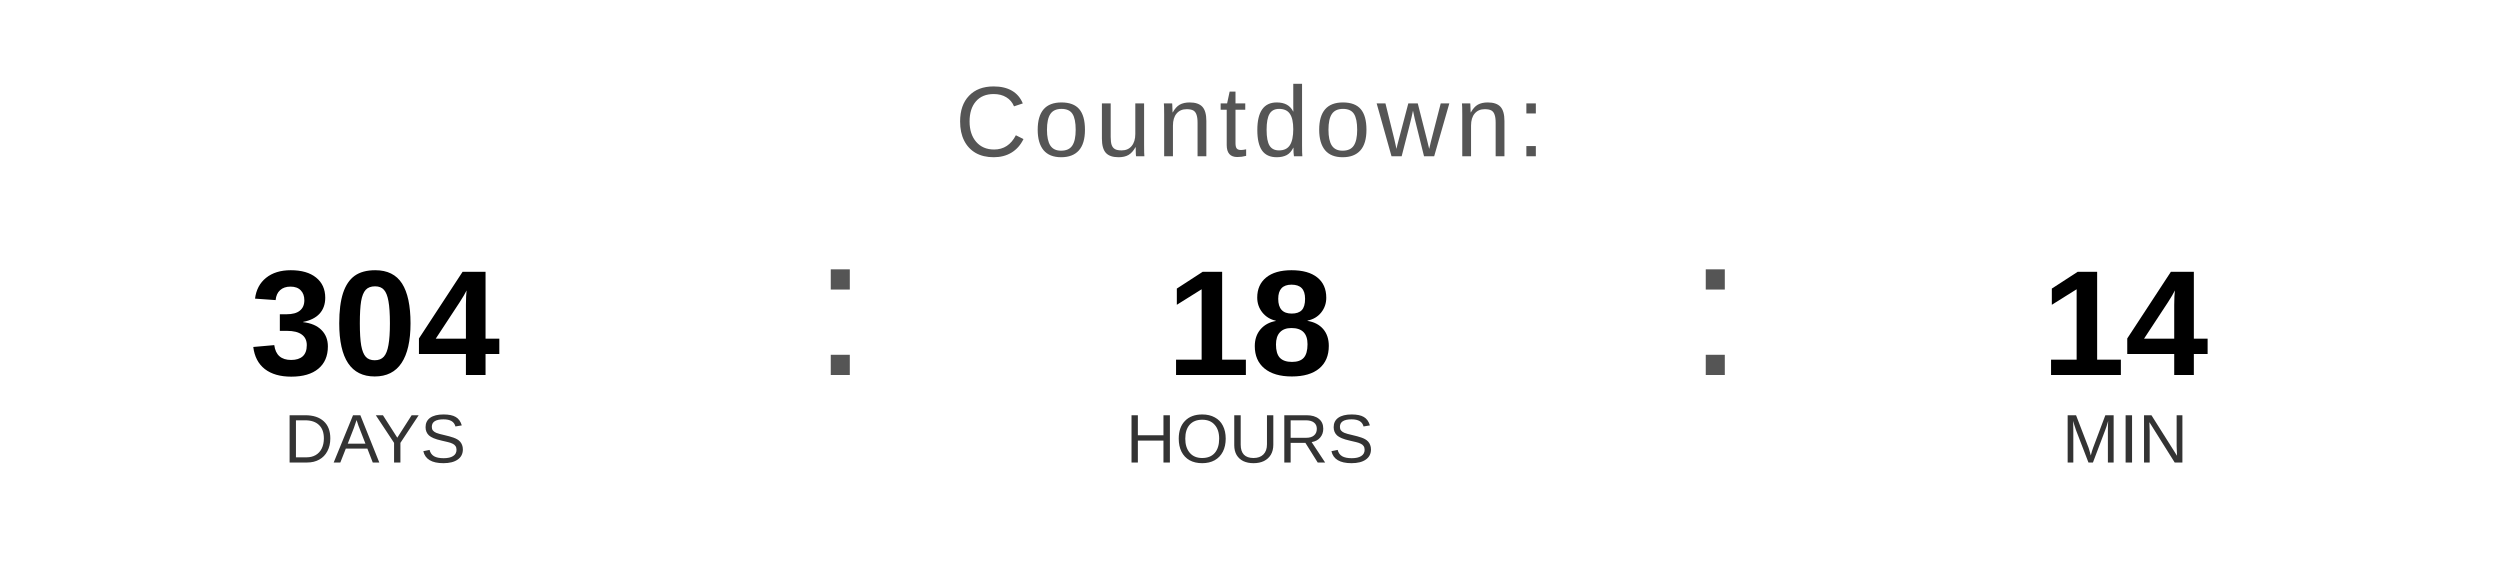
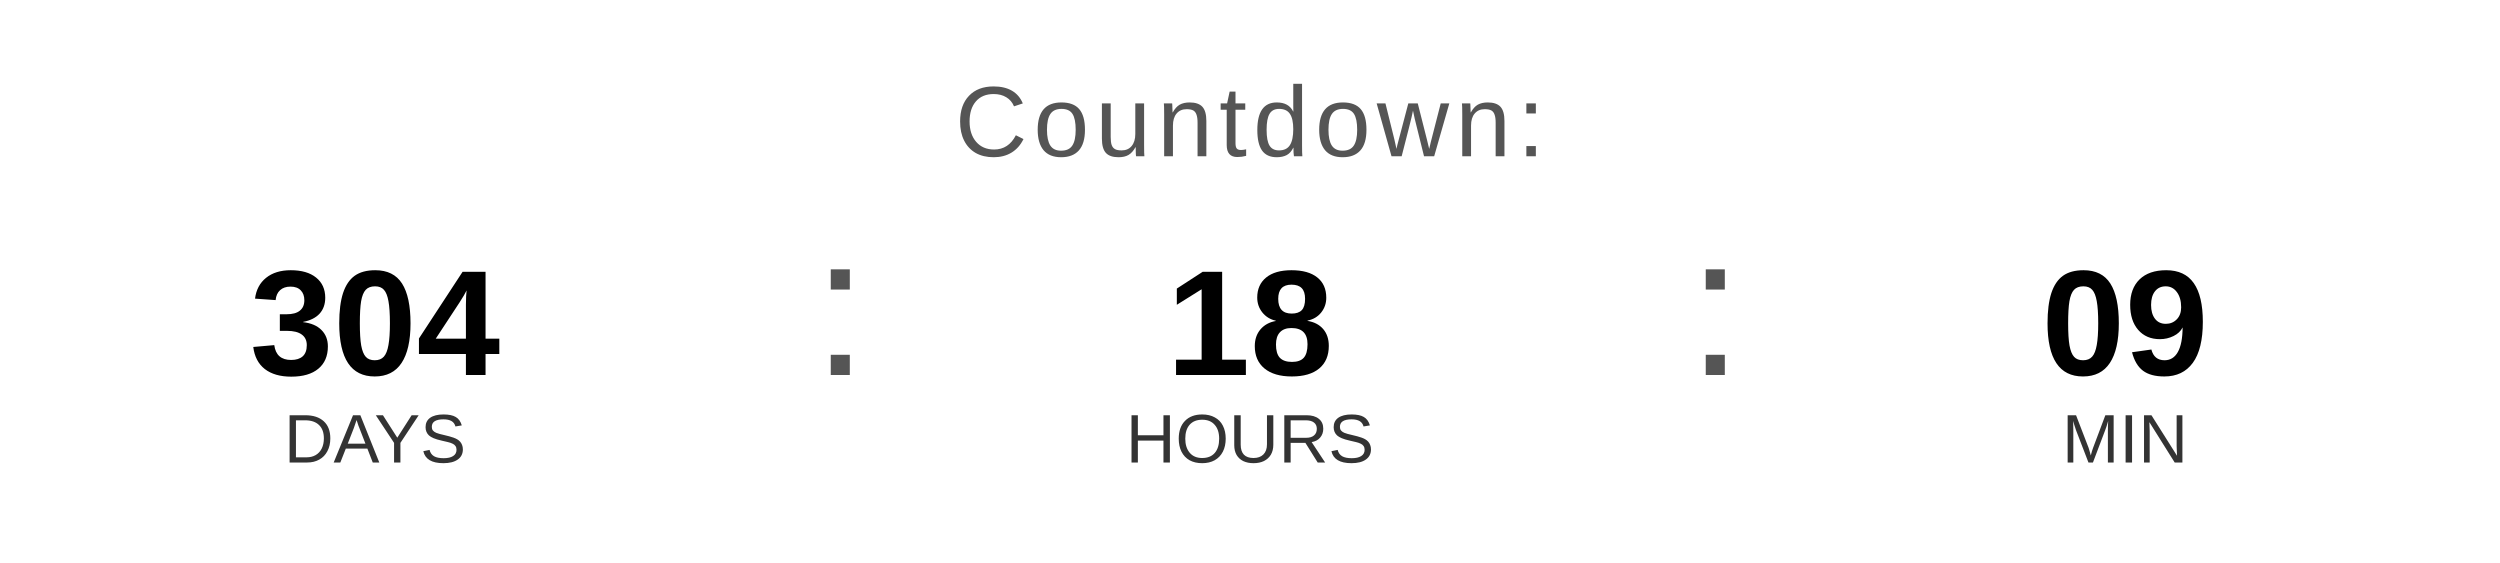
<svg xmlns="http://www.w3.org/2000/svg" width="400" height="90" viewBox="0 0 400 90">
  <text x="200" y="25" font-family="Arial, Helvetica, sans-serif" font-size="16" fill="#555555" text-anchor="middle" letter-spacing="1">
    Countdown:
  </text>
  <text x="60" y="60" font-family="Arial, Helvetica, sans-serif" font-size="24" font-weight="bold" fill="#000000" text-anchor="middle">304</text>
  <text x="60" y="74" font-family="Arial, Helvetica, sans-serif" font-size="11" fill="#333333" text-anchor="middle">DAYS</text>
  <text x="130" y="60" font-family="Arial, sans-serif" font-size="32" fill="#555555">:</text>
  <text x="200" y="60" font-family="Arial, Helvetica, sans-serif" font-size="24" font-weight="bold" fill="#000000" text-anchor="middle">18</text>
  <text x="200" y="74" font-family="Arial, Helvetica, sans-serif" font-size="11" fill="#333333" text-anchor="middle">HOURS</text>
  <text x="270" y="60" font-family="Arial, sans-serif" font-size="32" fill="#555555">:</text>
-   <text x="340" y="60" font-family="Arial, Helvetica, sans-serif" font-size="24" font-weight="bold" fill="#000000" text-anchor="middle">14</text>
+   <text x="340" y="60" font-family="Arial, Helvetica, sans-serif" font-size="24" font-weight="bold" fill="#000000" text-anchor="middle">09</text>
  <text x="340" y="74" font-family="Arial, Helvetica, sans-serif" font-size="11" fill="#333333" text-anchor="middle">MIN</text>
</svg>
